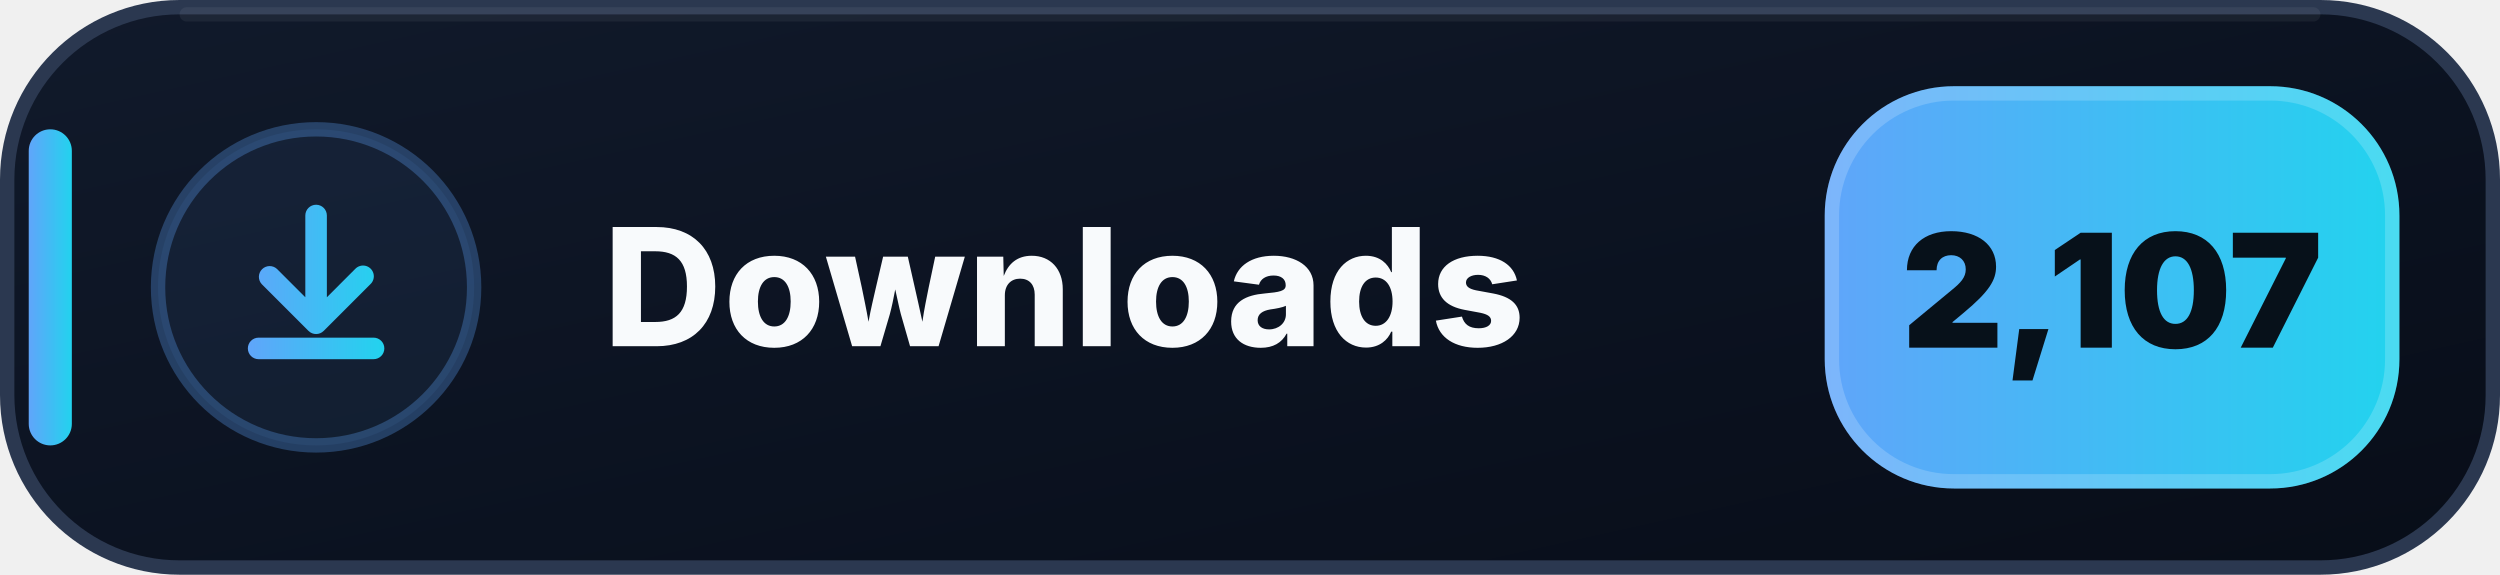
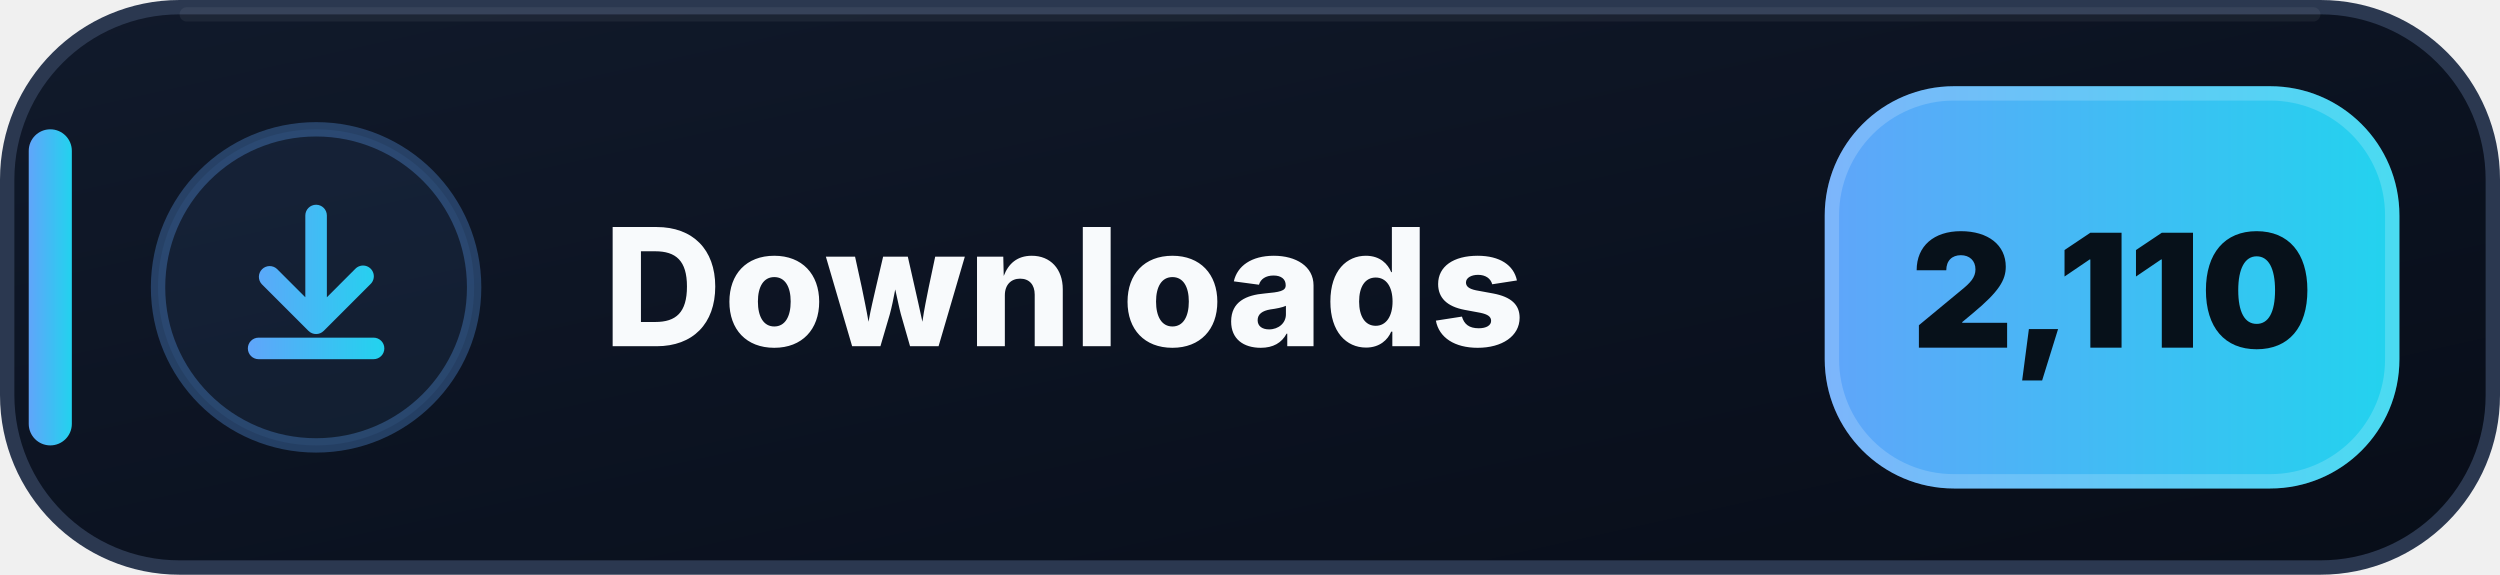
- <svg xmlns="http://www.w3.org/2000/svg" width="174" height="40" viewBox="0 0 174 40" role="img" aria-label="Downloads: 2,107">
+ <svg xmlns="http://www.w3.org/2000/svg" width="174" height="40" viewBox="0 0 174 40" role="img" aria-label="Downloads: 2,110">
  <defs>
    <linearGradient id="downloads-bg" x1="0" y1="0" x2="1" y2="1">
      <stop offset="0" stop-color="#111A2B" />
      <stop offset=".58" stop-color="#0B1220" />
      <stop offset="1" stop-color="#080D18" />
    </linearGradient>
    <linearGradient id="downloads-accent" x1="0" y1="0" x2="1" y2="0">
      <stop offset="0" stop-color="#60A5FA" />
      <stop offset="1" stop-color="#22D3EE" />
    </linearGradient>
  </defs>
  <rect x=".5" y=".5" width="173" height="39" rx="12" fill="url(#downloads-bg)" stroke="#2B3850" />
  <path d="M13 1h148" stroke="#FFFFFF" stroke-opacity=".055" stroke-linecap="round" />
  <rect x="2" y="9" width="3" height="22" rx="1.5" fill="url(#downloads-accent)" />
  <circle cx="22" cy="20" r="11" fill="#60A5FA" fill-opacity=".075" stroke="#60A5FA" stroke-opacity=".3" />
  <g transform="translate(14 12)" fill="url(#downloads-accent)">
    <path d="M8 2.25a.75.75 0 0 1 .75.75v5.69l1.97-1.97a.75.75 0 1 1 1.06 1.06l-3.25 3.25a.75.75 0 0 1-1.06 0L4.22 7.78a.75.75 0 0 1 1.06-1.06l1.97 1.97V3A.75.75 0 0 1 8 2.25Zm-4.75 10a.75.75 0 0 1 .75-.75h8a.75.75 0 0 1 0 1.5H4a.75.75 0 0 1-.75-.75Z" />
  </g>
  <text x="42" y="24.1" fill="#F8FAFC" font-family="Segoe UI,Inter,Arial,sans-serif" font-size="11.4" font-weight="800" letter-spacing=".12">Downloads</text>
  <rect x="127" y="6" width="40" height="28" rx="9" fill="url(#downloads-accent)" />
  <rect x="127.5" y="6.5" width="39" height="27" rx="8.5" fill="none" stroke="#FFFFFF" stroke-opacity=".18" />
-   <text x="147" y="24.2" text-anchor="middle" fill="#07111A" font-family="Segoe UI,Inter,Arial,sans-serif" font-size="11" font-weight="900">2,107</text>
+   <text x="147" y="24.2" text-anchor="middle" fill="#07111A" font-family="Segoe UI,Inter,Arial,sans-serif" font-size="11" font-weight="900">2,110</text>
</svg>
